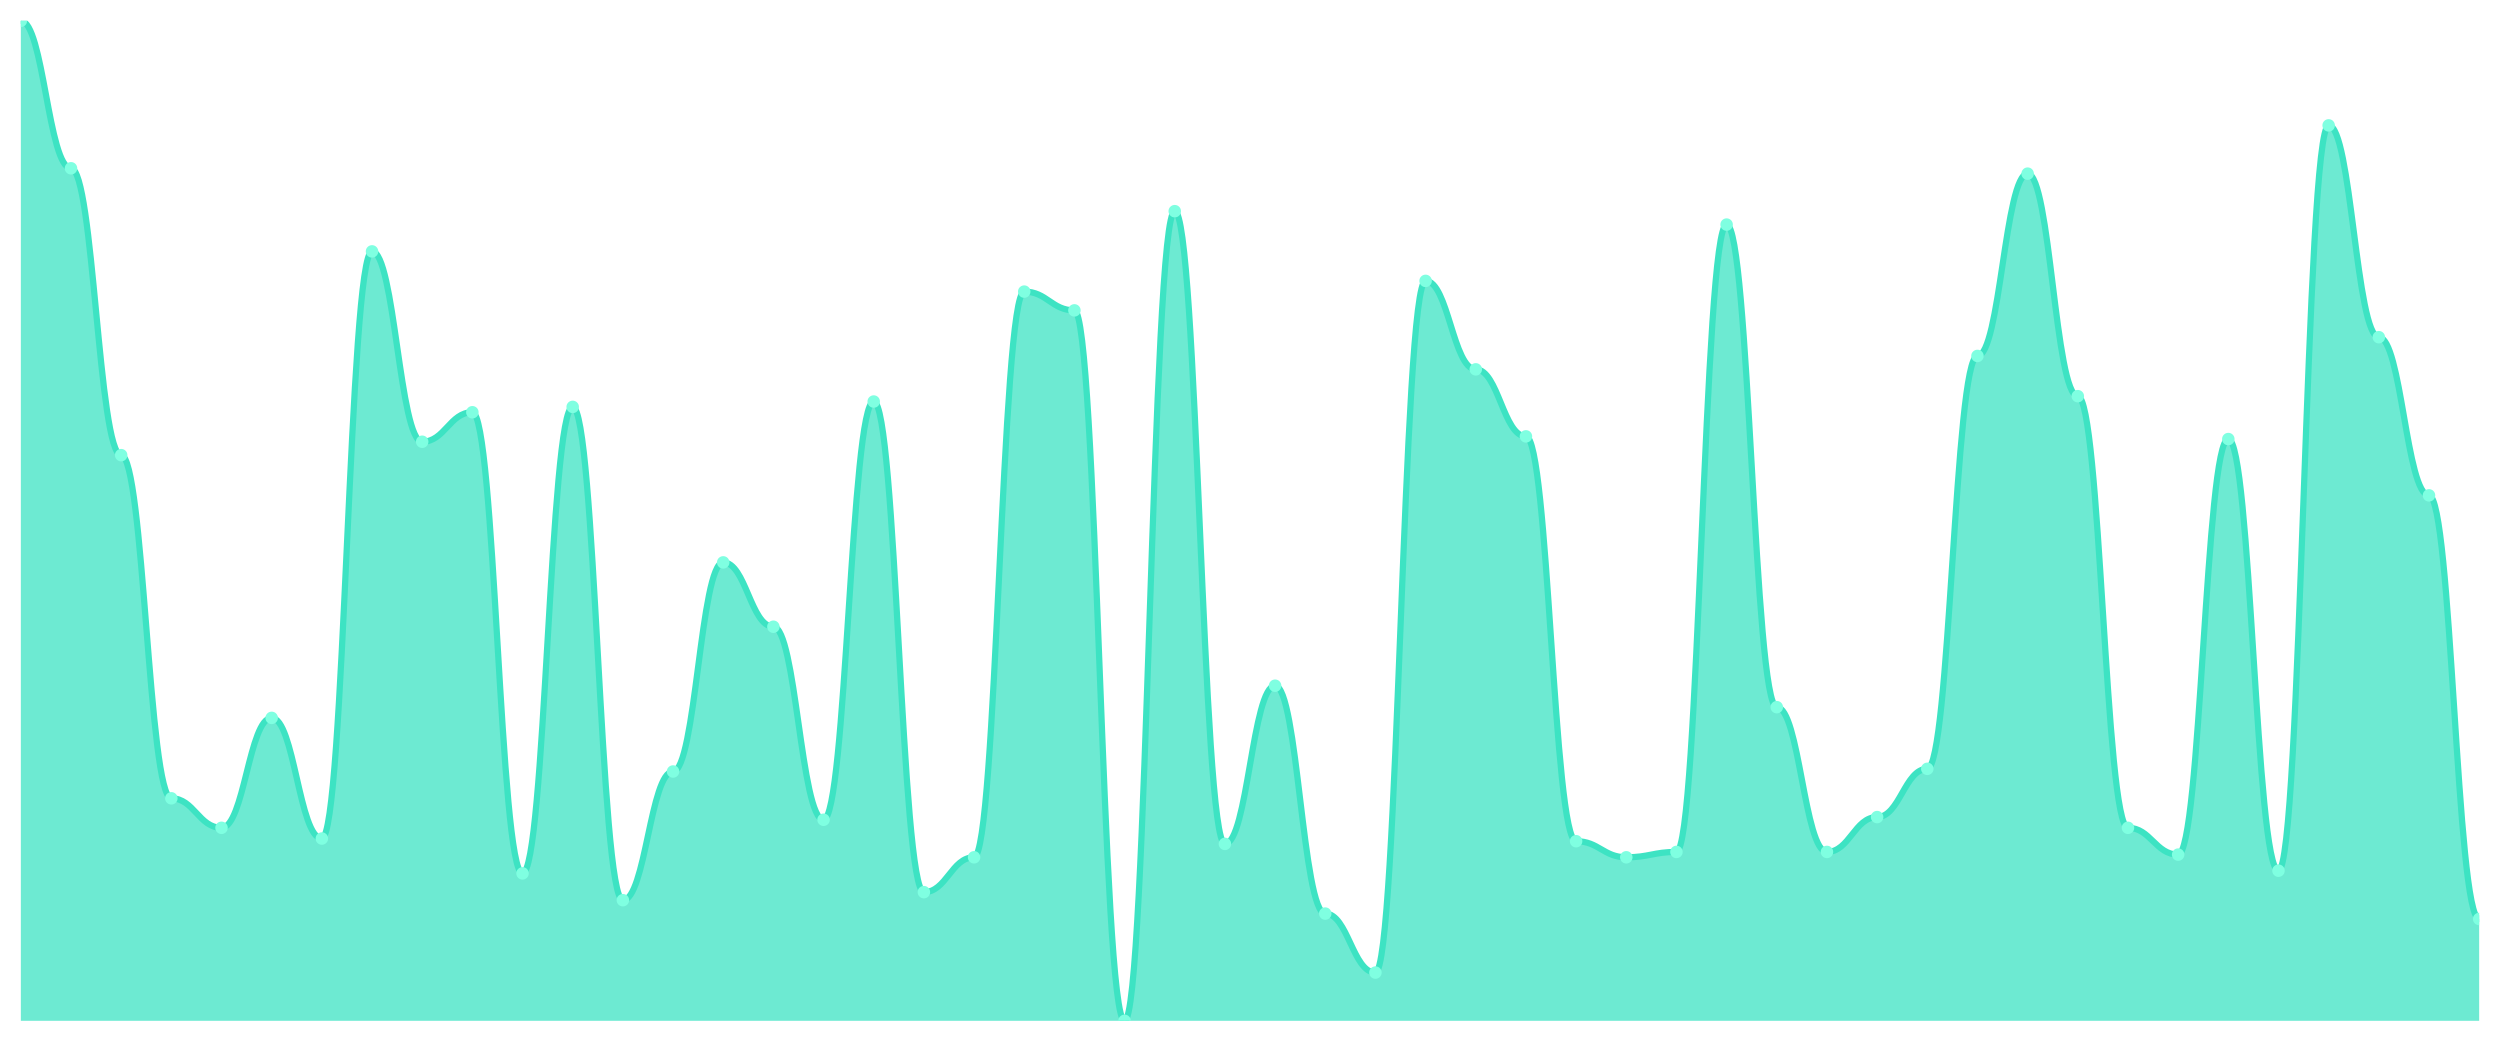
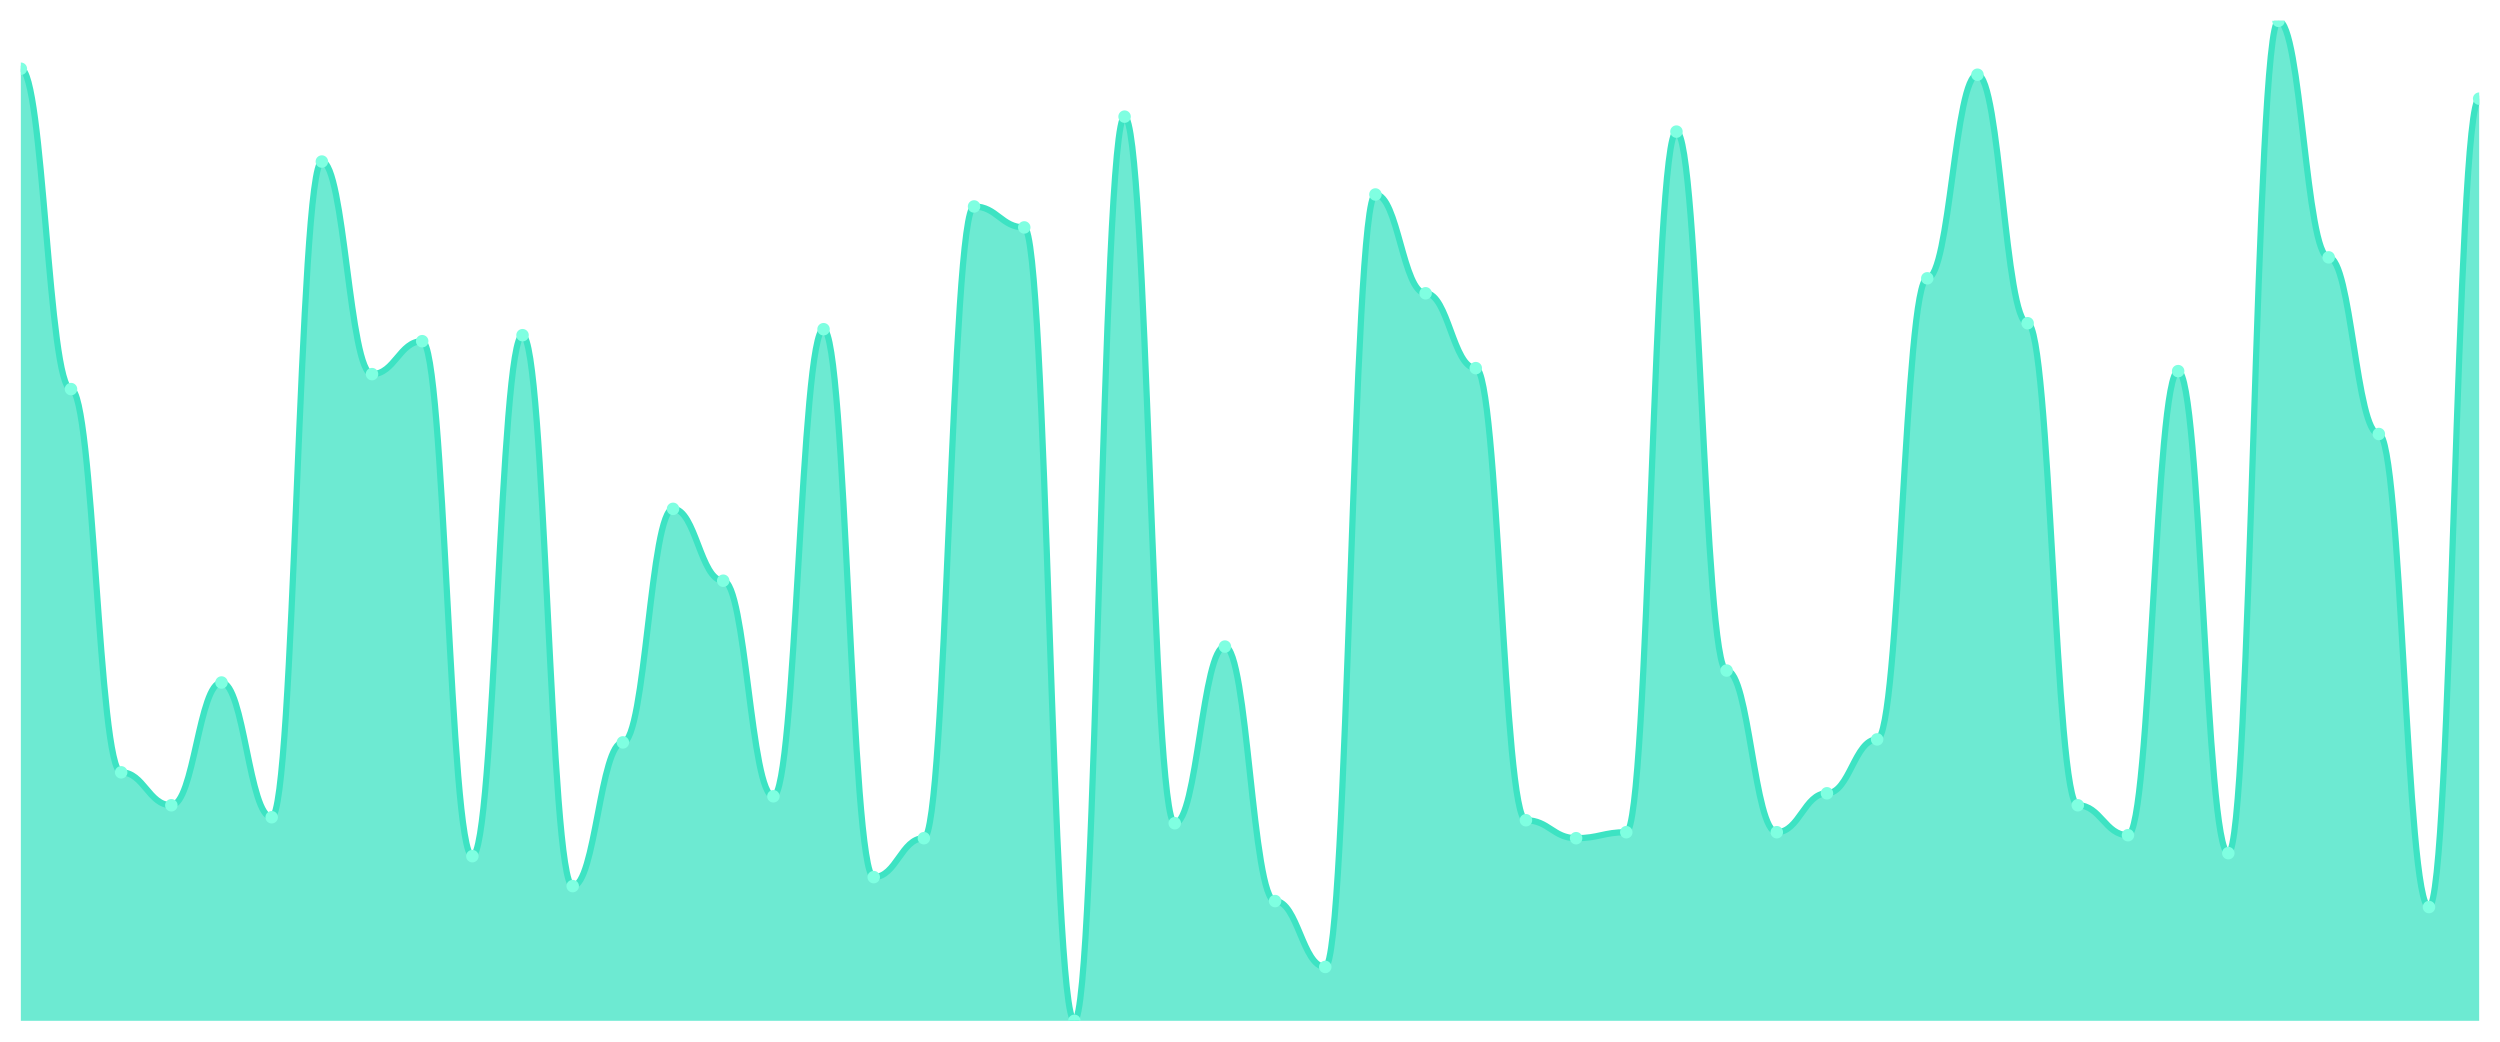
<svg xmlns="http://www.w3.org/2000/svg" viewBox="0 0 1200 500" width="1200" height="500">
  <defs>
    <clipPath id="c">
      <rect x="10" y="10" width="1180" height="480" />
    </clipPath>
  </defs>
  <rect width="1200" height="500" fill="none" />
  <g clip-path="url(#c)">
-     <path d="M 10,490 L 10,10 C 20.837,10 23.245,80.777 34.082,80.777 C 44.918,80.777 47.327,218.472 58.163,218.472 C 69,218.472 71.408,383.19 82.245,383.19 C 93.082,383.19 95.49,397.346 106.327,397.346 C 117.163,397.346 119.571,344.584 130.408,344.584 C 141.245,344.584 143.653,402.493 154.49,402.493 C 165.327,402.493 167.735,120.67 178.571,120.67 C 189.408,120.67 191.816,212.038 202.653,212.038 C 213.49,212.038 215.898,197.882 226.735,197.882 C 237.571,197.882 239.98,419.223 250.816,419.223 C 261.653,419.223 264.061,195.308 274.898,195.308 C 285.735,195.308 288.143,432.091 298.98,432.091 C 309.816,432.091 312.224,370.322 323.061,370.322 C 333.898,370.322 336.306,269.946 347.143,269.946 C 357.98,269.946 360.388,300.831 371.224,300.831 C 382.061,300.831 384.469,393.485 395.306,393.485 C 406.143,393.485 408.551,192.735 419.388,192.735 C 430.224,192.735 432.633,428.231 443.469,428.231 C 454.306,428.231 456.714,411.501 467.551,411.501 C 478.388,411.501 480.796,139.973 491.633,139.973 C 502.469,139.973 504.878,148.981 515.714,148.981 C 526.551,148.981 528.959,490 539.796,490 C 550.633,490 553.041,101.367 563.878,101.367 C 574.714,101.367 577.122,405.067 587.959,405.067 C 598.796,405.067 601.204,329.142 612.041,329.142 C 622.878,329.142 625.286,438.525 636.122,438.525 C 646.959,438.525 649.367,466.836 660.204,466.836 C 671.041,466.836 673.449,134.826 684.286,134.826 C 695.122,134.826 697.531,177.292 708.367,177.292 C 719.204,177.292 721.612,209.464 732.449,209.464 C 743.286,209.464 745.694,403.78 756.531,403.78 C 767.367,403.78 769.776,411.501 780.612,411.501 C 791.449,411.501 793.857,408.928 804.694,408.928 C 815.531,408.928 817.939,107.802 828.776,107.802 C 839.612,107.802 842.02,339.437 852.857,339.437 C 863.694,339.437 866.102,408.928 876.939,408.928 C 887.776,408.928 890.184,392.198 901.02,392.198 C 911.857,392.198 914.265,369.035 925.102,369.035 C 935.939,369.035 938.347,170.858 949.184,170.858 C 960.02,170.858 962.429,83.351 973.265,83.351 C 984.102,83.351 986.51,190.161 997.347,190.161 C 1008.184,190.161 1010.592,397.346 1021.429,397.346 C 1032.265,397.346 1034.673,410.214 1045.51,410.214 C 1056.347,410.214 1058.755,210.751 1069.592,210.751 C 1080.429,210.751 1082.837,417.936 1093.673,417.936 C 1104.51,417.936 1106.918,60.188 1117.755,60.188 C 1128.592,60.188 1131,161.85 1141.837,161.85 C 1152.673,161.85 1155.082,237.775 1165.918,237.775 C 1176.755,237.775 1179.163,441.099 1190,441.099 L 1190,490 Z" fill="rgba(61,227,195,0.75)" />
-     <path d="M 10,10 C 20.837,10 23.245,80.777 34.082,80.777 C 44.918,80.777 47.327,218.472 58.163,218.472 C 69,218.472 71.408,383.19 82.245,383.19 C 93.082,383.19 95.49,397.346 106.327,397.346 C 117.163,397.346 119.571,344.584 130.408,344.584 C 141.245,344.584 143.653,402.493 154.49,402.493 C 165.327,402.493 167.735,120.67 178.571,120.67 C 189.408,120.67 191.816,212.038 202.653,212.038 C 213.49,212.038 215.898,197.882 226.735,197.882 C 237.571,197.882 239.98,419.223 250.816,419.223 C 261.653,419.223 264.061,195.308 274.898,195.308 C 285.735,195.308 288.143,432.091 298.98,432.091 C 309.816,432.091 312.224,370.322 323.061,370.322 C 333.898,370.322 336.306,269.946 347.143,269.946 C 357.98,269.946 360.388,300.831 371.224,300.831 C 382.061,300.831 384.469,393.485 395.306,393.485 C 406.143,393.485 408.551,192.735 419.388,192.735 C 430.224,192.735 432.633,428.231 443.469,428.231 C 454.306,428.231 456.714,411.501 467.551,411.501 C 478.388,411.501 480.796,139.973 491.633,139.973 C 502.469,139.973 504.878,148.981 515.714,148.981 C 526.551,148.981 528.959,490 539.796,490 C 550.633,490 553.041,101.367 563.878,101.367 C 574.714,101.367 577.122,405.067 587.959,405.067 C 598.796,405.067 601.204,329.142 612.041,329.142 C 622.878,329.142 625.286,438.525 636.122,438.525 C 646.959,438.525 649.367,466.836 660.204,466.836 C 671.041,466.836 673.449,134.826 684.286,134.826 C 695.122,134.826 697.531,177.292 708.367,177.292 C 719.204,177.292 721.612,209.464 732.449,209.464 C 743.286,209.464 745.694,403.78 756.531,403.78 C 767.367,403.78 769.776,411.501 780.612,411.501 C 791.449,411.501 793.857,408.928 804.694,408.928 C 815.531,408.928 817.939,107.802 828.776,107.802 C 839.612,107.802 842.02,339.437 852.857,339.437 C 863.694,339.437 866.102,408.928 876.939,408.928 C 887.776,408.928 890.184,392.198 901.02,392.198 C 911.857,392.198 914.265,369.035 925.102,369.035 C 935.939,369.035 938.347,170.858 949.184,170.858 C 960.02,170.858 962.429,83.351 973.265,83.351 C 984.102,83.351 986.51,190.161 997.347,190.161 C 1008.184,190.161 1010.592,397.346 1021.429,397.346 C 1032.265,397.346 1034.673,410.214 1045.51,410.214 C 1056.347,410.214 1058.755,210.751 1069.592,210.751 C 1080.429,210.751 1082.837,417.936 1093.673,417.936 C 1104.51,417.936 1106.918,60.188 1117.755,60.188 C 1128.592,60.188 1131,161.85 1141.837,161.85 C 1152.673,161.85 1155.082,237.775 1165.918,237.775 C 1176.755,237.775 1179.163,441.099 1190,441.099" fill="none" stroke="#3de3c3" stroke-width="3" stroke-linecap="round" stroke-linejoin="round" />
-     <circle cx="10" cy="10" r="3" fill="#7fffe1" />
-     <circle cx="34.082" cy="80.777" r="3" fill="#7fffe1" />
-     <circle cx="58.163" cy="218.472" r="3" fill="#7fffe1" />
-     <circle cx="82.245" cy="383.19" r="3" fill="#7fffe1" />
-     <circle cx="106.327" cy="397.346" r="3" fill="#7fffe1" />
-     <circle cx="130.408" cy="344.584" r="3" fill="#7fffe1" />
-     <circle cx="154.49" cy="402.493" r="3" fill="#7fffe1" />
-     <circle cx="178.571" cy="120.67" r="3" fill="#7fffe1" />
-     <circle cx="202.653" cy="212.038" r="3" fill="#7fffe1" />
-     <circle cx="226.735" cy="197.882" r="3" fill="#7fffe1" />
-     <circle cx="250.816" cy="419.223" r="3" fill="#7fffe1" />
-     <circle cx="274.898" cy="195.308" r="3" fill="#7fffe1" />
-     <circle cx="298.98" cy="432.091" r="3" fill="#7fffe1" />
-     <circle cx="323.061" cy="370.322" r="3" fill="#7fffe1" />
-     <circle cx="347.143" cy="269.946" r="3" fill="#7fffe1" />
-     <circle cx="371.224" cy="300.831" r="3" fill="#7fffe1" />
-     <circle cx="395.306" cy="393.485" r="3" fill="#7fffe1" />
-     <circle cx="419.388" cy="192.735" r="3" fill="#7fffe1" />
-     <circle cx="443.469" cy="428.231" r="3" fill="#7fffe1" />
-     <circle cx="467.551" cy="411.501" r="3" fill="#7fffe1" />
-     <circle cx="491.633" cy="139.973" r="3" fill="#7fffe1" />
-     <circle cx="515.714" cy="148.981" r="3" fill="#7fffe1" />
-     <circle cx="539.796" cy="490" r="3" fill="#7fffe1" />
-     <circle cx="563.878" cy="101.367" r="3" fill="#7fffe1" />
-     <circle cx="587.959" cy="405.067" r="3" fill="#7fffe1" />
-     <circle cx="612.041" cy="329.142" r="3" fill="#7fffe1" />
-     <circle cx="636.122" cy="438.525" r="3" fill="#7fffe1" />
-     <circle cx="660.204" cy="466.836" r="3" fill="#7fffe1" />
-     <circle cx="684.286" cy="134.826" r="3" fill="#7fffe1" />
-     <circle cx="708.367" cy="177.292" r="3" fill="#7fffe1" />
-     <circle cx="732.449" cy="209.464" r="3" fill="#7fffe1" />
-     <circle cx="756.531" cy="403.78" r="3" fill="#7fffe1" />
-     <circle cx="780.612" cy="411.501" r="3" fill="#7fffe1" />
-     <circle cx="804.694" cy="408.928" r="3" fill="#7fffe1" />
-     <circle cx="828.776" cy="107.802" r="3" fill="#7fffe1" />
-     <circle cx="852.857" cy="339.437" r="3" fill="#7fffe1" />
-     <circle cx="876.939" cy="408.928" r="3" fill="#7fffe1" />
-     <circle cx="901.02" cy="392.198" r="3" fill="#7fffe1" />
-     <circle cx="925.102" cy="369.035" r="3" fill="#7fffe1" />
-     <circle cx="949.184" cy="170.858" r="3" fill="#7fffe1" />
-     <circle cx="973.265" cy="83.351" r="3" fill="#7fffe1" />
-     <circle cx="997.347" cy="190.161" r="3" fill="#7fffe1" />
-     <circle cx="1021.429" cy="397.346" r="3" fill="#7fffe1" />
-     <circle cx="1045.51" cy="410.214" r="3" fill="#7fffe1" />
-     <circle cx="1069.592" cy="210.751" r="3" fill="#7fffe1" />
-     <circle cx="1093.673" cy="417.936" r="3" fill="#7fffe1" />
-     <circle cx="1117.755" cy="60.188" r="3" fill="#7fffe1" />
-     <circle cx="1141.837" cy="161.85" r="3" fill="#7fffe1" />
-     <circle cx="1165.918" cy="237.775" r="3" fill="#7fffe1" />
-     <circle cx="1190" cy="441.099" r="3" fill="#7fffe1" />
+     <path d="M 10,490 L 10,32.994 C 20.837,32.994 23.245,186.766 34.082,186.766 C 44.918,186.766 47.327,370.719 58.163,370.719 C 69,370.719 71.408,386.527 82.245,386.527 C 93.082,386.527 95.49,327.605 106.327,327.605 C 117.163,327.605 119.571,392.275 130.408,392.275 C 141.245,392.275 143.653,77.545 154.49,77.545 C 165.327,77.545 167.735,179.581 178.571,179.581 C 189.408,179.581 191.816,163.772 202.653,163.772 C 213.49,163.772 215.898,410.958 226.735,410.958 C 237.571,410.958 239.98,160.898 250.816,160.898 C 261.653,160.898 264.061,425.329 274.898,425.329 C 285.735,425.329 288.143,356.347 298.98,356.347 C 309.816,356.347 312.224,244.251 323.061,244.251 C 333.898,244.251 336.306,278.743 347.143,278.743 C 357.98,278.743 360.388,382.216 371.224,382.216 C 382.061,382.216 384.469,158.024 395.306,158.024 C 406.143,158.024 408.551,421.018 419.388,421.018 C 430.224,421.018 432.633,402.335 443.469,402.335 C 454.306,402.335 456.714,99.102 467.551,99.102 C 478.388,99.102 480.796,109.162 491.633,109.162 C 502.469,109.162 504.878,490 515.714,490 C 526.551,490 528.959,55.988 539.796,55.988 C 550.633,55.988 553.041,395.15 563.878,395.15 C 574.714,395.15 577.122,310.359 587.959,310.359 C 598.796,310.359 601.204,432.515 612.041,432.515 C 622.878,432.515 625.286,464.132 636.122,464.132 C 646.959,464.132 649.367,93.353 660.204,93.353 C 671.041,93.353 673.449,140.778 684.286,140.778 C 695.122,140.778 697.531,176.707 708.367,176.707 C 719.204,176.707 721.612,393.713 732.449,393.713 C 743.286,393.713 745.694,402.335 756.531,402.335 C 767.367,402.335 769.776,399.461 780.612,399.461 C 791.449,399.461 793.857,63.174 804.694,63.174 C 815.531,63.174 817.939,321.856 828.776,321.856 C 839.612,321.856 842.02,399.461 852.857,399.461 C 863.694,399.461 866.102,380.778 876.939,380.778 C 887.776,380.778 890.184,354.91 901.02,354.91 C 911.857,354.91 914.265,133.593 925.102,133.593 C 935.939,133.593 938.347,35.868 949.184,35.868 C 960.02,35.868 962.429,155.15 973.265,155.15 C 984.102,155.15 986.51,386.527 997.347,386.527 C 1008.184,386.527 1010.592,400.898 1021.429,400.898 C 1032.265,400.898 1034.673,178.144 1045.51,178.144 C 1056.347,178.144 1058.755,409.521 1069.592,409.521 C 1080.429,409.521 1082.837,10 1093.673,10 C 1104.51,10 1106.918,123.533 1117.755,123.533 C 1128.592,123.533 1131,208.323 1141.837,208.323 C 1152.673,208.323 1155.082,435.389 1165.918,435.389 C 1176.755,435.389 1179.163,47.365 1190,47.365 L 1190,490 Z" fill="rgba(61,227,195,0.75)" />
+     <path d="M 10,32.994 C 20.837,32.994 23.245,186.766 34.082,186.766 C 44.918,186.766 47.327,370.719 58.163,370.719 C 69,370.719 71.408,386.527 82.245,386.527 C 93.082,386.527 95.49,327.605 106.327,327.605 C 117.163,327.605 119.571,392.275 130.408,392.275 C 141.245,392.275 143.653,77.545 154.49,77.545 C 165.327,77.545 167.735,179.581 178.571,179.581 C 189.408,179.581 191.816,163.772 202.653,163.772 C 213.49,163.772 215.898,410.958 226.735,410.958 C 237.571,410.958 239.98,160.898 250.816,160.898 C 261.653,160.898 264.061,425.329 274.898,425.329 C 285.735,425.329 288.143,356.347 298.98,356.347 C 309.816,356.347 312.224,244.251 323.061,244.251 C 333.898,244.251 336.306,278.743 347.143,278.743 C 357.98,278.743 360.388,382.216 371.224,382.216 C 382.061,382.216 384.469,158.024 395.306,158.024 C 406.143,158.024 408.551,421.018 419.388,421.018 C 430.224,421.018 432.633,402.335 443.469,402.335 C 454.306,402.335 456.714,99.102 467.551,99.102 C 478.388,99.102 480.796,109.162 491.633,109.162 C 502.469,109.162 504.878,490 515.714,490 C 526.551,490 528.959,55.988 539.796,55.988 C 550.633,55.988 553.041,395.15 563.878,395.15 C 574.714,395.15 577.122,310.359 587.959,310.359 C 598.796,310.359 601.204,432.515 612.041,432.515 C 622.878,432.515 625.286,464.132 636.122,464.132 C 646.959,464.132 649.367,93.353 660.204,93.353 C 671.041,93.353 673.449,140.778 684.286,140.778 C 695.122,140.778 697.531,176.707 708.367,176.707 C 719.204,176.707 721.612,393.713 732.449,393.713 C 743.286,393.713 745.694,402.335 756.531,402.335 C 767.367,402.335 769.776,399.461 780.612,399.461 C 791.449,399.461 793.857,63.174 804.694,63.174 C 815.531,63.174 817.939,321.856 828.776,321.856 C 839.612,321.856 842.02,399.461 852.857,399.461 C 863.694,399.461 866.102,380.778 876.939,380.778 C 887.776,380.778 890.184,354.91 901.02,354.91 C 911.857,354.91 914.265,133.593 925.102,133.593 C 935.939,133.593 938.347,35.868 949.184,35.868 C 960.02,35.868 962.429,155.15 973.265,155.15 C 984.102,155.15 986.51,386.527 997.347,386.527 C 1008.184,386.527 1010.592,400.898 1021.429,400.898 C 1032.265,400.898 1034.673,178.144 1045.51,178.144 C 1056.347,178.144 1058.755,409.521 1069.592,409.521 C 1080.429,409.521 1082.837,10 1093.673,10 C 1104.51,10 1106.918,123.533 1117.755,123.533 C 1128.592,123.533 1131,208.323 1141.837,208.323 C 1152.673,208.323 1155.082,435.389 1165.918,435.389 C 1176.755,435.389 1179.163,47.365 1190,47.365" fill="none" stroke="#3de3c3" stroke-width="3" stroke-linecap="round" stroke-linejoin="round" />
+     <circle cx="10" cy="32.994" r="3" fill="#7fffe1" />
+     <circle cx="34.082" cy="186.766" r="3" fill="#7fffe1" />
+     <circle cx="58.163" cy="370.719" r="3" fill="#7fffe1" />
+     <circle cx="82.245" cy="386.527" r="3" fill="#7fffe1" />
+     <circle cx="106.327" cy="327.605" r="3" fill="#7fffe1" />
+     <circle cx="130.408" cy="392.275" r="3" fill="#7fffe1" />
+     <circle cx="154.49" cy="77.545" r="3" fill="#7fffe1" />
+     <circle cx="178.571" cy="179.581" r="3" fill="#7fffe1" />
+     <circle cx="202.653" cy="163.772" r="3" fill="#7fffe1" />
+     <circle cx="226.735" cy="410.958" r="3" fill="#7fffe1" />
+     <circle cx="250.816" cy="160.898" r="3" fill="#7fffe1" />
+     <circle cx="274.898" cy="425.329" r="3" fill="#7fffe1" />
+     <circle cx="298.98" cy="356.347" r="3" fill="#7fffe1" />
+     <circle cx="323.061" cy="244.251" r="3" fill="#7fffe1" />
+     <circle cx="347.143" cy="278.743" r="3" fill="#7fffe1" />
+     <circle cx="371.224" cy="382.216" r="3" fill="#7fffe1" />
+     <circle cx="395.306" cy="158.024" r="3" fill="#7fffe1" />
+     <circle cx="419.388" cy="421.018" r="3" fill="#7fffe1" />
+     <circle cx="443.469" cy="402.335" r="3" fill="#7fffe1" />
+     <circle cx="467.551" cy="99.102" r="3" fill="#7fffe1" />
+     <circle cx="491.633" cy="109.162" r="3" fill="#7fffe1" />
+     <circle cx="515.714" cy="490" r="3" fill="#7fffe1" />
+     <circle cx="539.796" cy="55.988" r="3" fill="#7fffe1" />
+     <circle cx="563.878" cy="395.15" r="3" fill="#7fffe1" />
+     <circle cx="587.959" cy="310.359" r="3" fill="#7fffe1" />
+     <circle cx="612.041" cy="432.515" r="3" fill="#7fffe1" />
+     <circle cx="636.122" cy="464.132" r="3" fill="#7fffe1" />
+     <circle cx="660.204" cy="93.353" r="3" fill="#7fffe1" />
+     <circle cx="684.286" cy="140.778" r="3" fill="#7fffe1" />
+     <circle cx="708.367" cy="176.707" r="3" fill="#7fffe1" />
+     <circle cx="732.449" cy="393.713" r="3" fill="#7fffe1" />
+     <circle cx="756.531" cy="402.335" r="3" fill="#7fffe1" />
+     <circle cx="780.612" cy="399.461" r="3" fill="#7fffe1" />
+     <circle cx="804.694" cy="63.174" r="3" fill="#7fffe1" />
+     <circle cx="828.776" cy="321.856" r="3" fill="#7fffe1" />
+     <circle cx="852.857" cy="399.461" r="3" fill="#7fffe1" />
+     <circle cx="876.939" cy="380.778" r="3" fill="#7fffe1" />
+     <circle cx="901.02" cy="354.91" r="3" fill="#7fffe1" />
+     <circle cx="925.102" cy="133.593" r="3" fill="#7fffe1" />
+     <circle cx="949.184" cy="35.868" r="3" fill="#7fffe1" />
+     <circle cx="973.265" cy="155.15" r="3" fill="#7fffe1" />
+     <circle cx="997.347" cy="386.527" r="3" fill="#7fffe1" />
+     <circle cx="1021.429" cy="400.898" r="3" fill="#7fffe1" />
+     <circle cx="1045.51" cy="178.144" r="3" fill="#7fffe1" />
+     <circle cx="1069.592" cy="409.521" r="3" fill="#7fffe1" />
+     <circle cx="1093.673" cy="10" r="3" fill="#7fffe1" />
+     <circle cx="1117.755" cy="123.533" r="3" fill="#7fffe1" />
+     <circle cx="1141.837" cy="208.323" r="3" fill="#7fffe1" />
+     <circle cx="1165.918" cy="435.389" r="3" fill="#7fffe1" />
+     <circle cx="1190" cy="47.365" r="3" fill="#7fffe1" />
  </g>
</svg>
